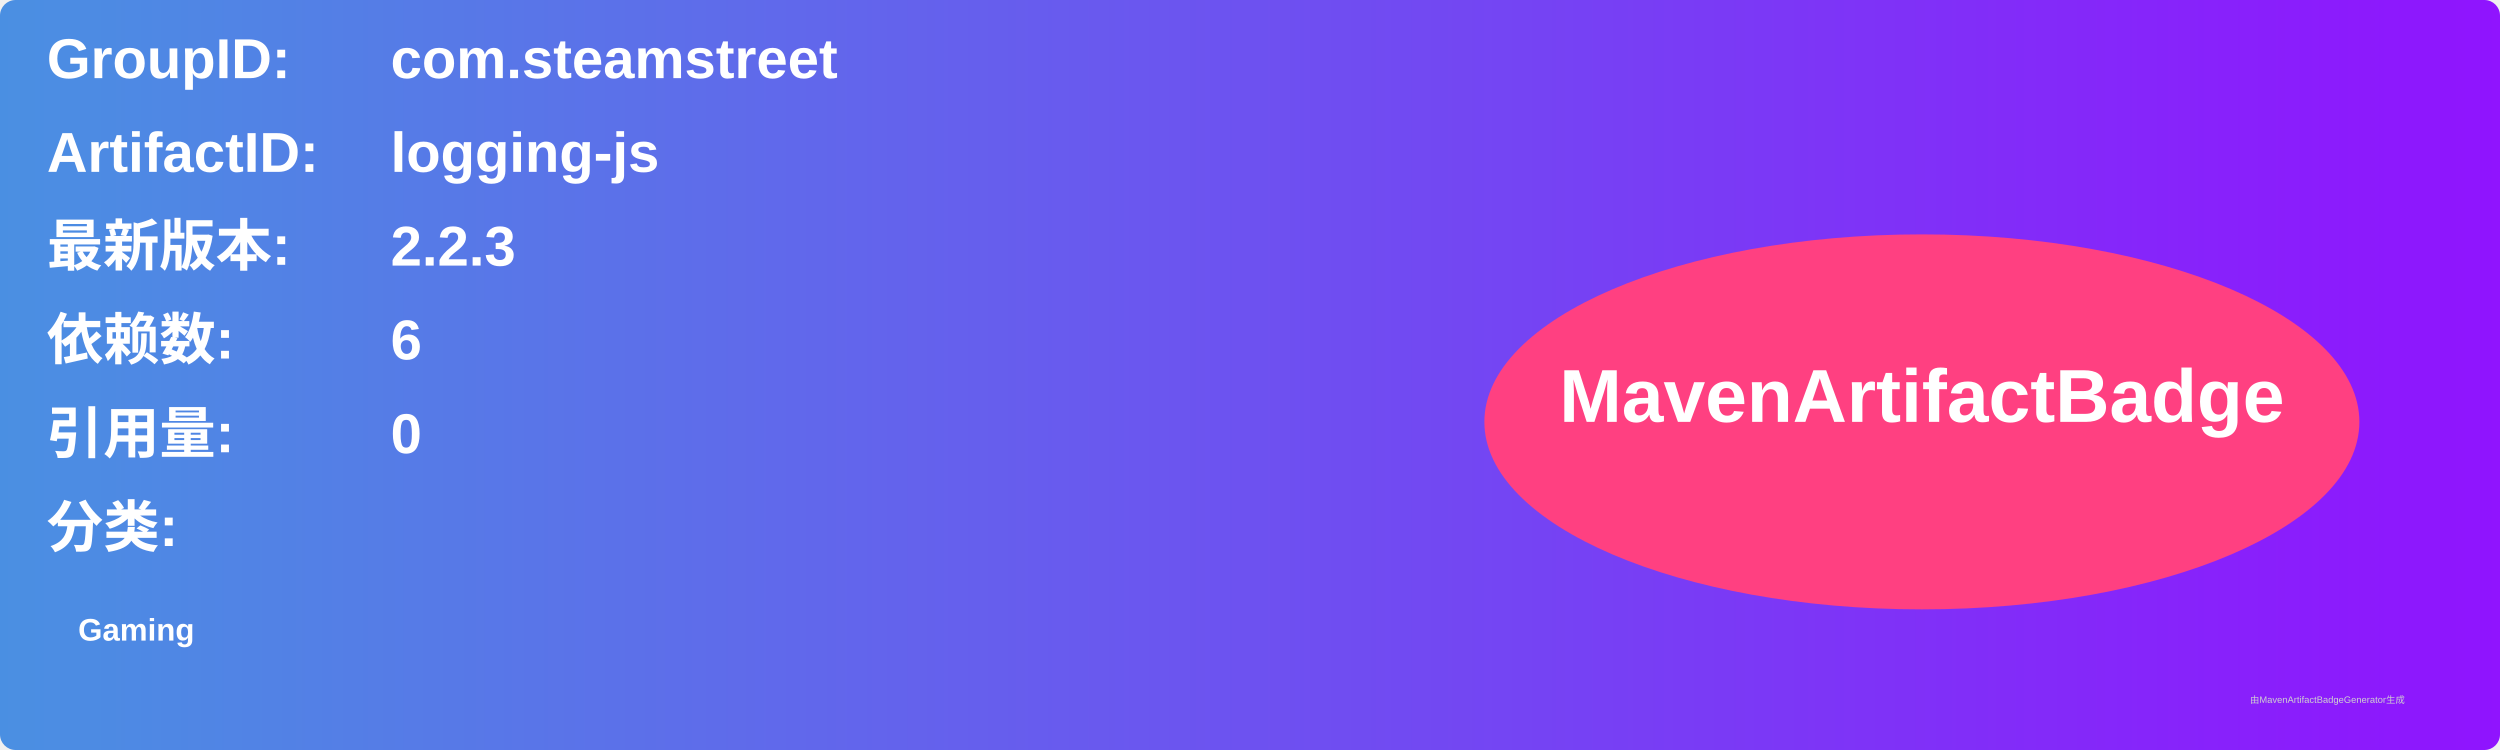
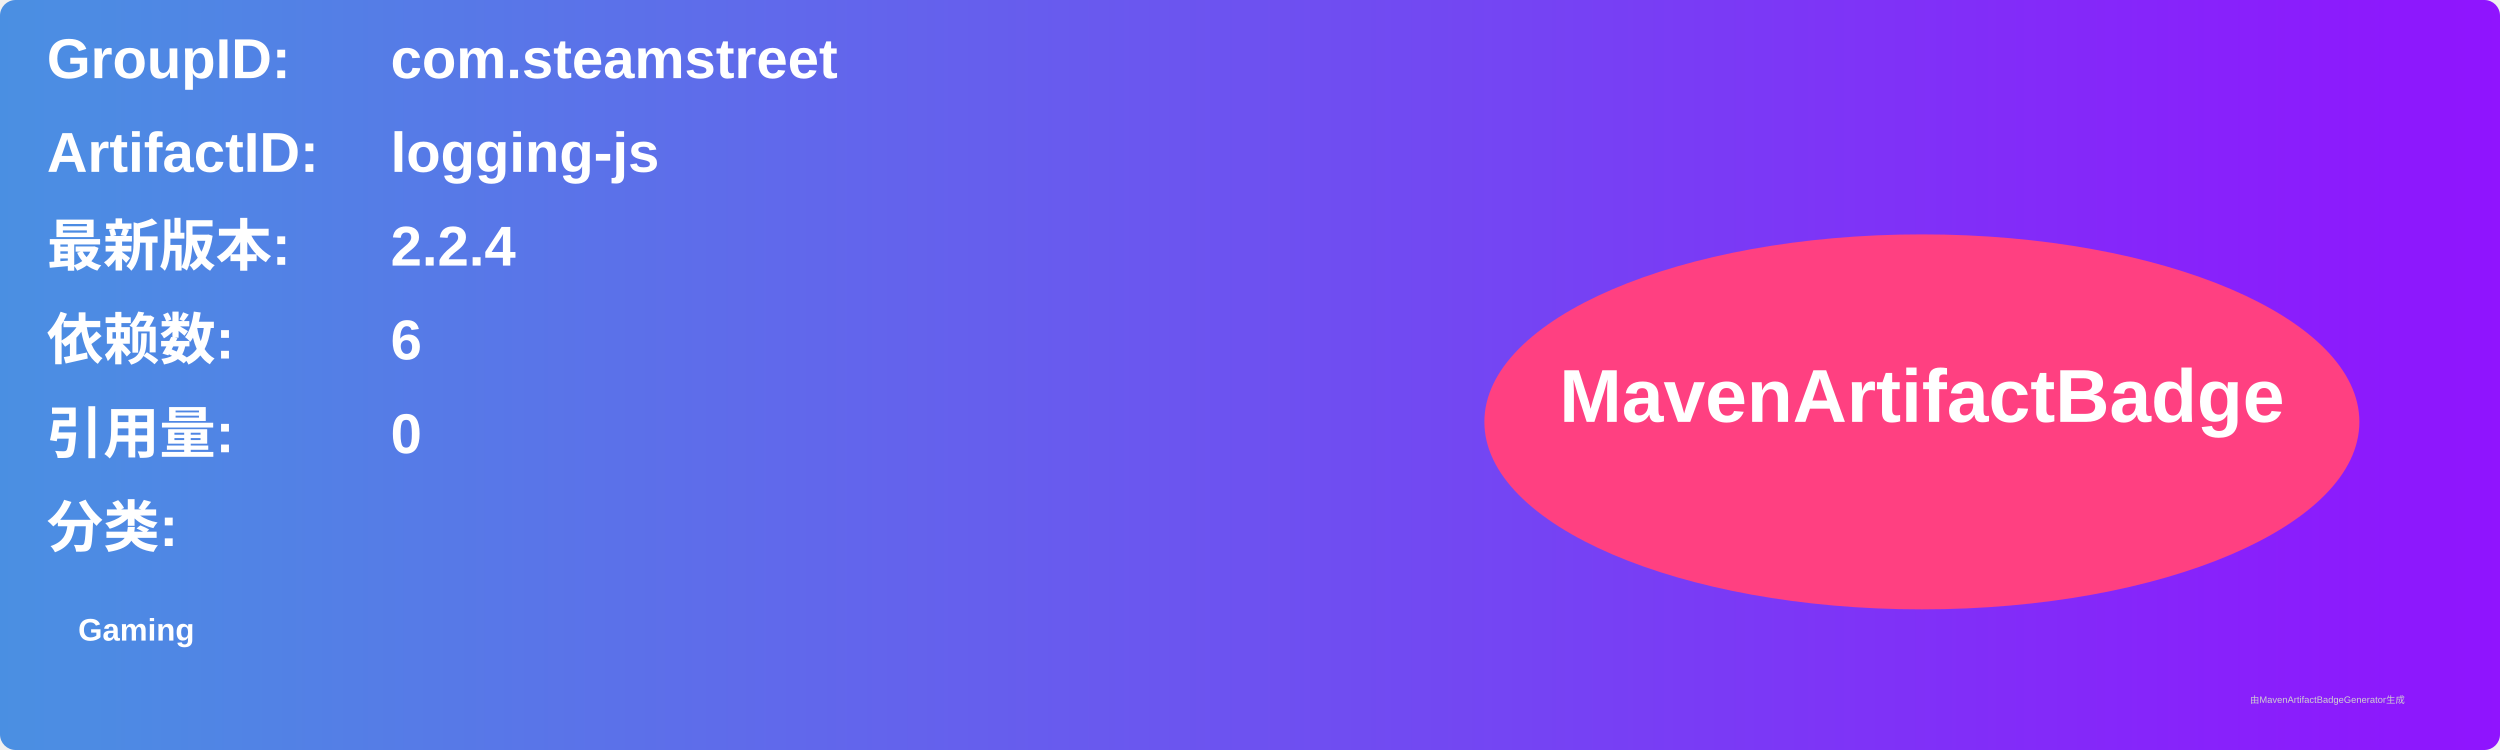
<svg xmlns="http://www.w3.org/2000/svg" width="800" height="240" viewBox="0 0 800 240">
  <linearGradient id="grad" x1="0%" y1="0%" x2="100%" y2="0%">
    <stop offset="0%" stop-color="#4a90e2" />
    <stop offset="100%" stop-color="#9013fe" />
  </linearGradient>
  <rect width="100%" height="100%" rx="5" ry="5" fill="url(#grad)" />
  <g transform="translate(15, 15)">
    <text x="0" y="10" font-family="Arial" font-size="18" fill="white" font-weight="bold" width="260">GroupID:</text>
    <text x="110" y="10" font-family="Arial" font-size="18" fill="white" font-weight="bold" width="460">com.steamstreet</text>
    <text x="0" y="40" font-family="Arial" font-size="18" fill="white" font-weight="bold" width="260">ArtifactID:</text>
    <text x="110" y="40" font-family="Arial" font-size="18" fill="white" font-weight="bold" width="460">logging-js</text>
    <text x="0" y="70" font-family="Arial" font-size="18" fill="white" font-weight="bold">最新版本:</text>
    <text x="110" y="70" font-family="Arial" font-size="18" fill="white" font-weight="bold">
-       <tspan font-weight="bold">2.2.3</tspan>
+       <tspan font-weight="bold">2.2.4</tspan>
    </text>
    <text x="0" y="100" font-family="Arial" font-size="18" fill="white" font-weight="bold">依赖数: </text>
    <text x="110" y="100" font-family="Arial" font-size="18" fill="white">
      <tspan font-weight="bold">6</tspan>
    </text>
    <text x="0" y="130" font-family="Arial" font-size="18" fill="white" font-weight="bold">引用量: </text>
    <text x="110" y="130" font-family="Arial" font-size="18" fill="white">
      <tspan font-weight="bold">0</tspan>
    </text>
    <text x="0" y="160" font-family="Arial" font-size="18" fill="white" font-weight="bold">分类:</text>
    <text x="10" y="190" font-family="Arial" font-size="10" fill="white">
      <tspan font-weight="bold">Gaming</tspan>
    </text>
    <ellipse cx="600" cy="120" rx="140" ry="60" fill="#ff4081" />
    <text x="600" y="120" text-anchor="middle" font-family="Arial" font-size="24" fill="white" font-weight="bold">MavenArtifactBadge</text>
  </g>
  <text x="720" y="225" font-family="Arial" font-size="3" fill="#d0d0d0">由MavenArtifactBadgeGenerator生成</text>
</svg>
